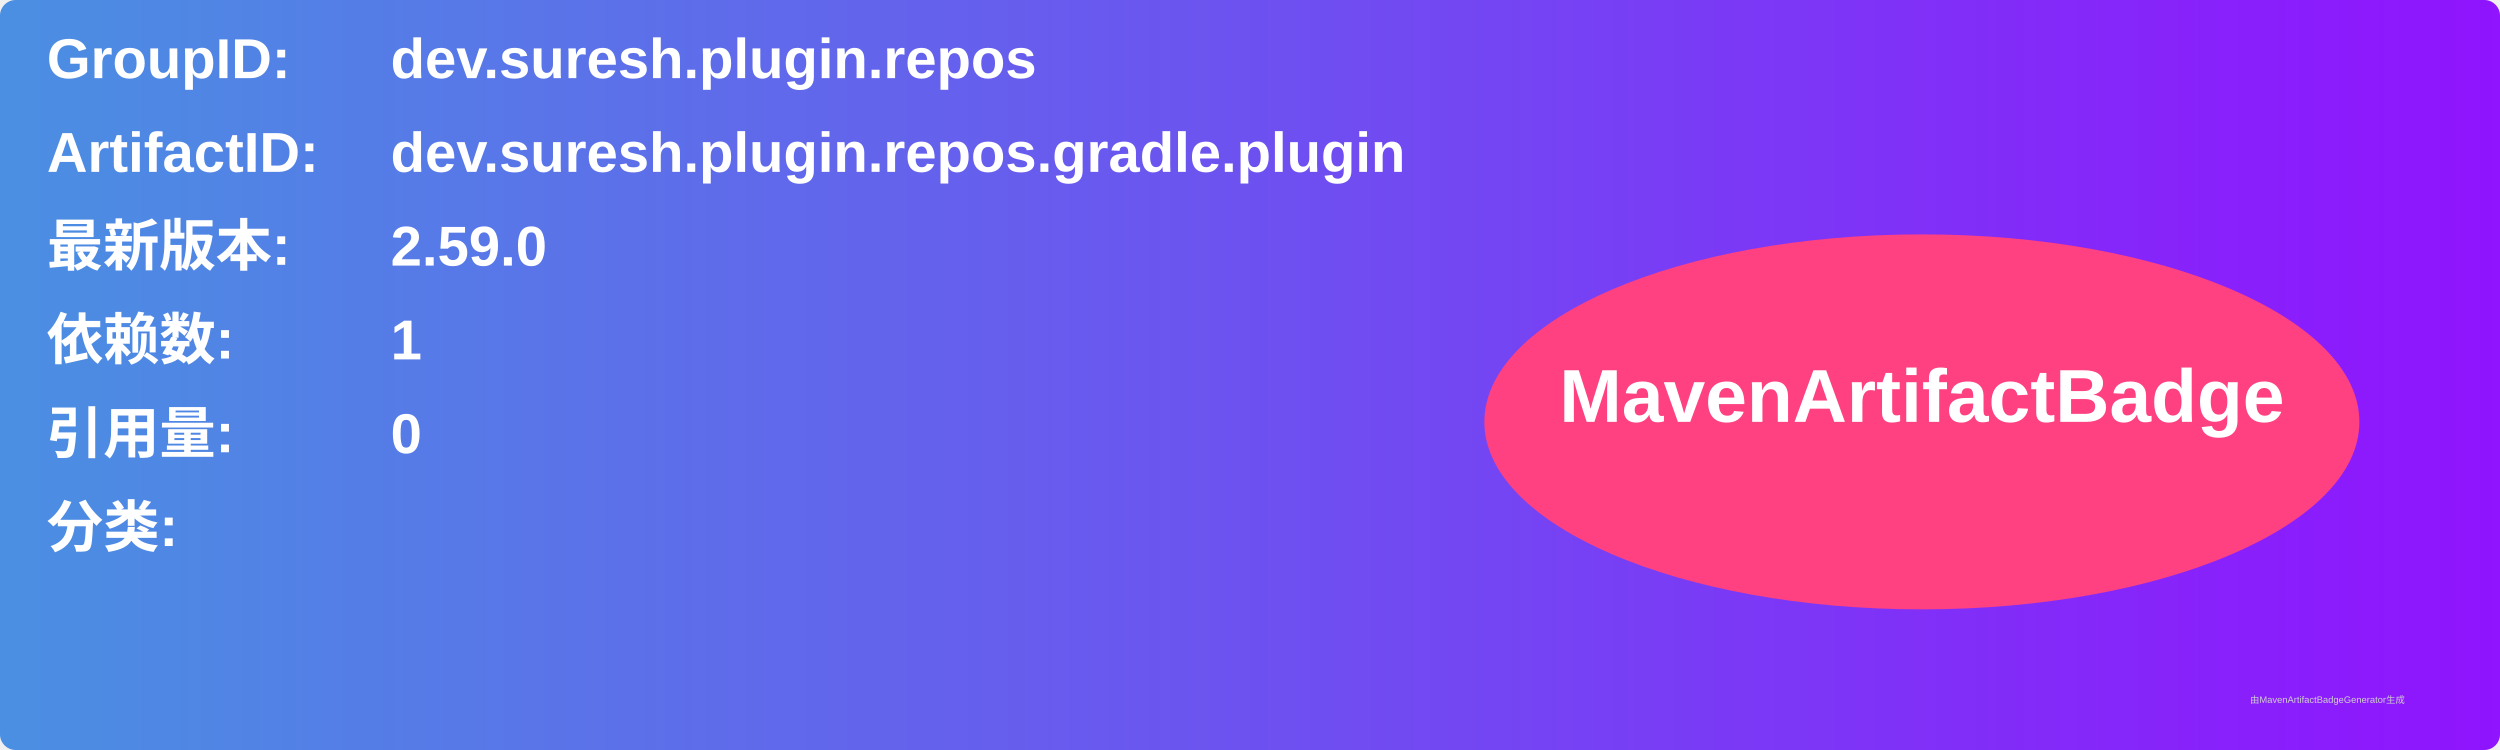
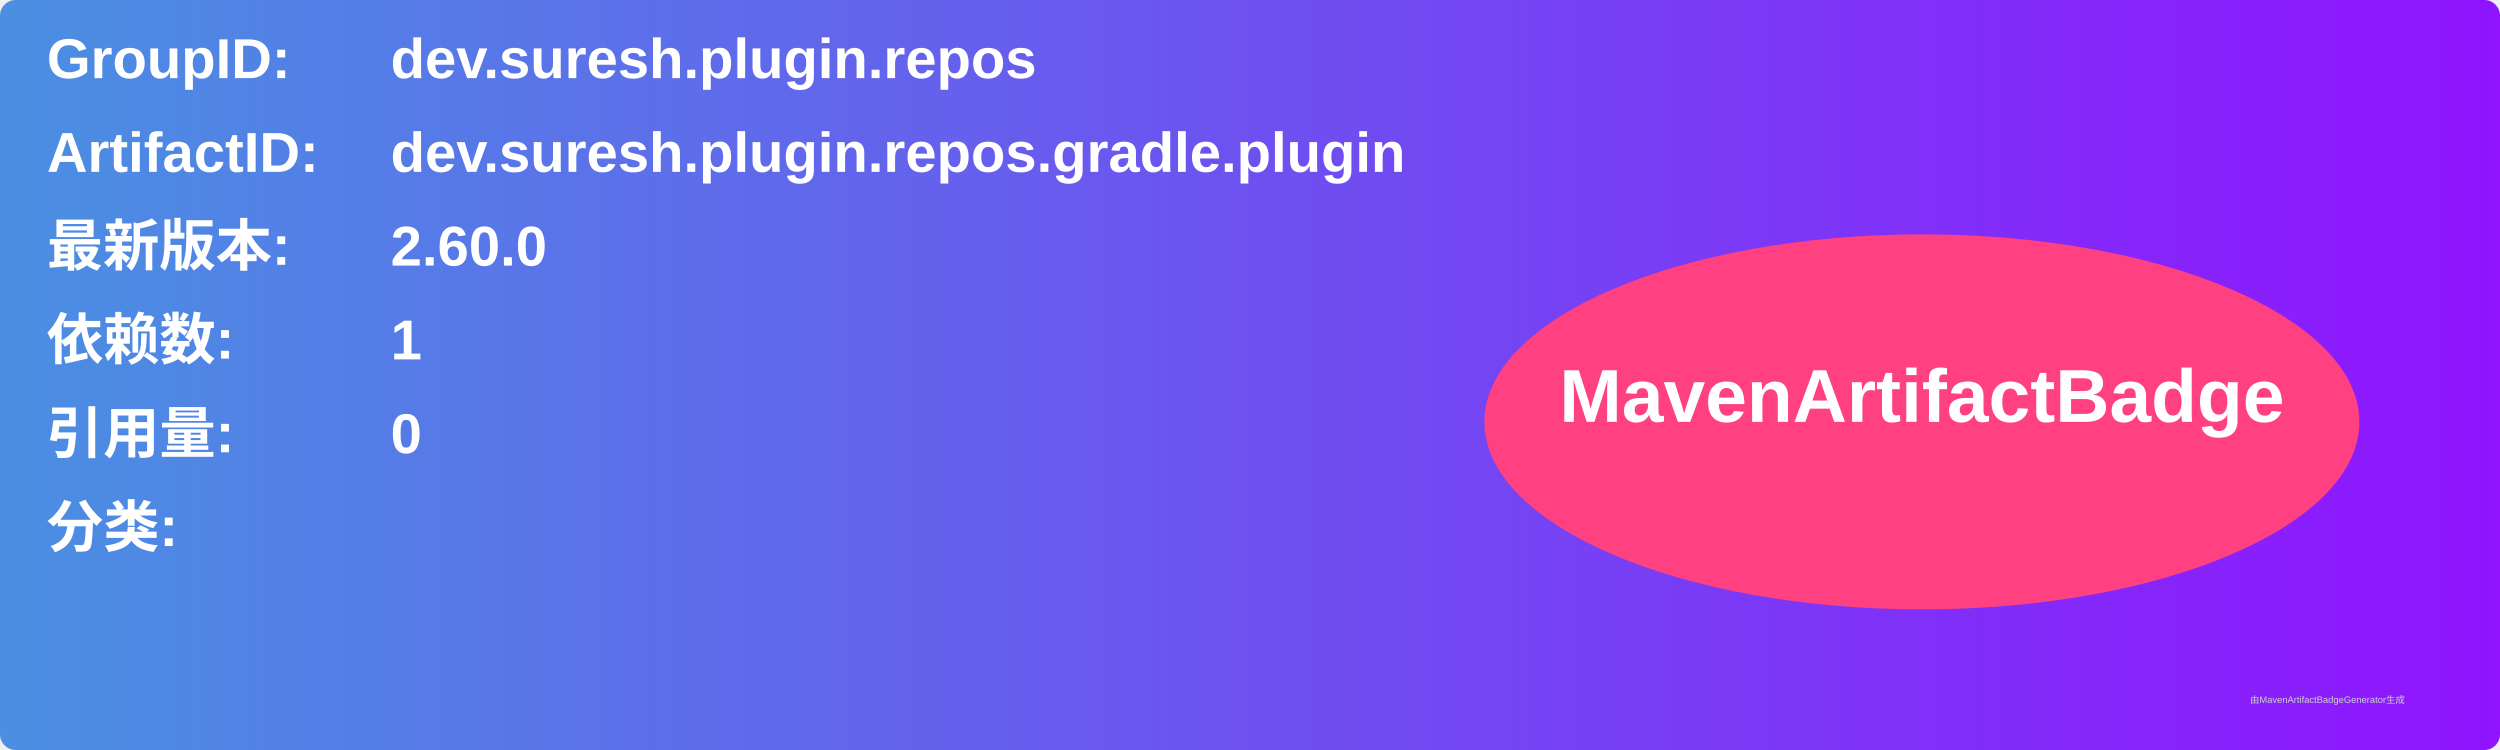
<svg xmlns="http://www.w3.org/2000/svg" width="800" height="240" viewBox="0 0 800 240">
  <linearGradient id="grad" x1="0%" y1="0%" x2="100%" y2="0%">
    <stop offset="0%" stop-color="#4a90e2" />
    <stop offset="100%" stop-color="#9013fe" />
  </linearGradient>
  <rect width="100%" height="100%" rx="5" ry="5" fill="url(#grad)" />
  <g transform="translate(15, 15)">
    <text x="0" y="10" font-family="Arial" font-size="18" fill="white" font-weight="bold" width="260">GroupID:</text>
    <text x="110" y="10" font-family="Arial" font-size="18" fill="white" font-weight="bold" width="460">dev.suresh.plugin.repos</text>
    <text x="0" y="40" font-family="Arial" font-size="18" fill="white" font-weight="bold" width="260">ArtifactID:</text>
    <text x="110" y="40" font-family="Arial" font-size="18" fill="white" font-weight="bold" width="460">dev.suresh.plugin.repos.gradle.plugin</text>
    <text x="0" y="70" font-family="Arial" font-size="18" fill="white" font-weight="bold">最新版本:</text>
    <text x="110" y="70" font-family="Arial" font-size="18" fill="white" font-weight="bold">
-       <tspan font-weight="bold">2.59.0</tspan>
+       <tspan font-weight="bold">2.60.0</tspan>
    </text>
    <text x="0" y="100" font-family="Arial" font-size="18" fill="white" font-weight="bold">依赖数: </text>
    <text x="110" y="100" font-family="Arial" font-size="18" fill="white">
      <tspan font-weight="bold">1</tspan>
    </text>
    <text x="0" y="130" font-family="Arial" font-size="18" fill="white" font-weight="bold">引用量: </text>
    <text x="110" y="130" font-family="Arial" font-size="18" fill="white">
      <tspan font-weight="bold">0</tspan>
    </text>
    <text x="0" y="160" font-family="Arial" font-size="18" fill="white" font-weight="bold">分类:</text>
    <text x="10" y="190" font-family="Arial" font-size="10" fill="white">
      <tspan font-weight="bold" />
    </text>
    <ellipse cx="600" cy="120" rx="140" ry="60" fill="#ff4081" />
    <text x="600" y="120" text-anchor="middle" font-family="Arial" font-size="24" fill="white" font-weight="bold">MavenArtifactBadge</text>
  </g>
  <text x="720" y="225" font-family="Arial" font-size="3" fill="#d0d0d0">由MavenArtifactBadgeGenerator生成</text>
</svg>
